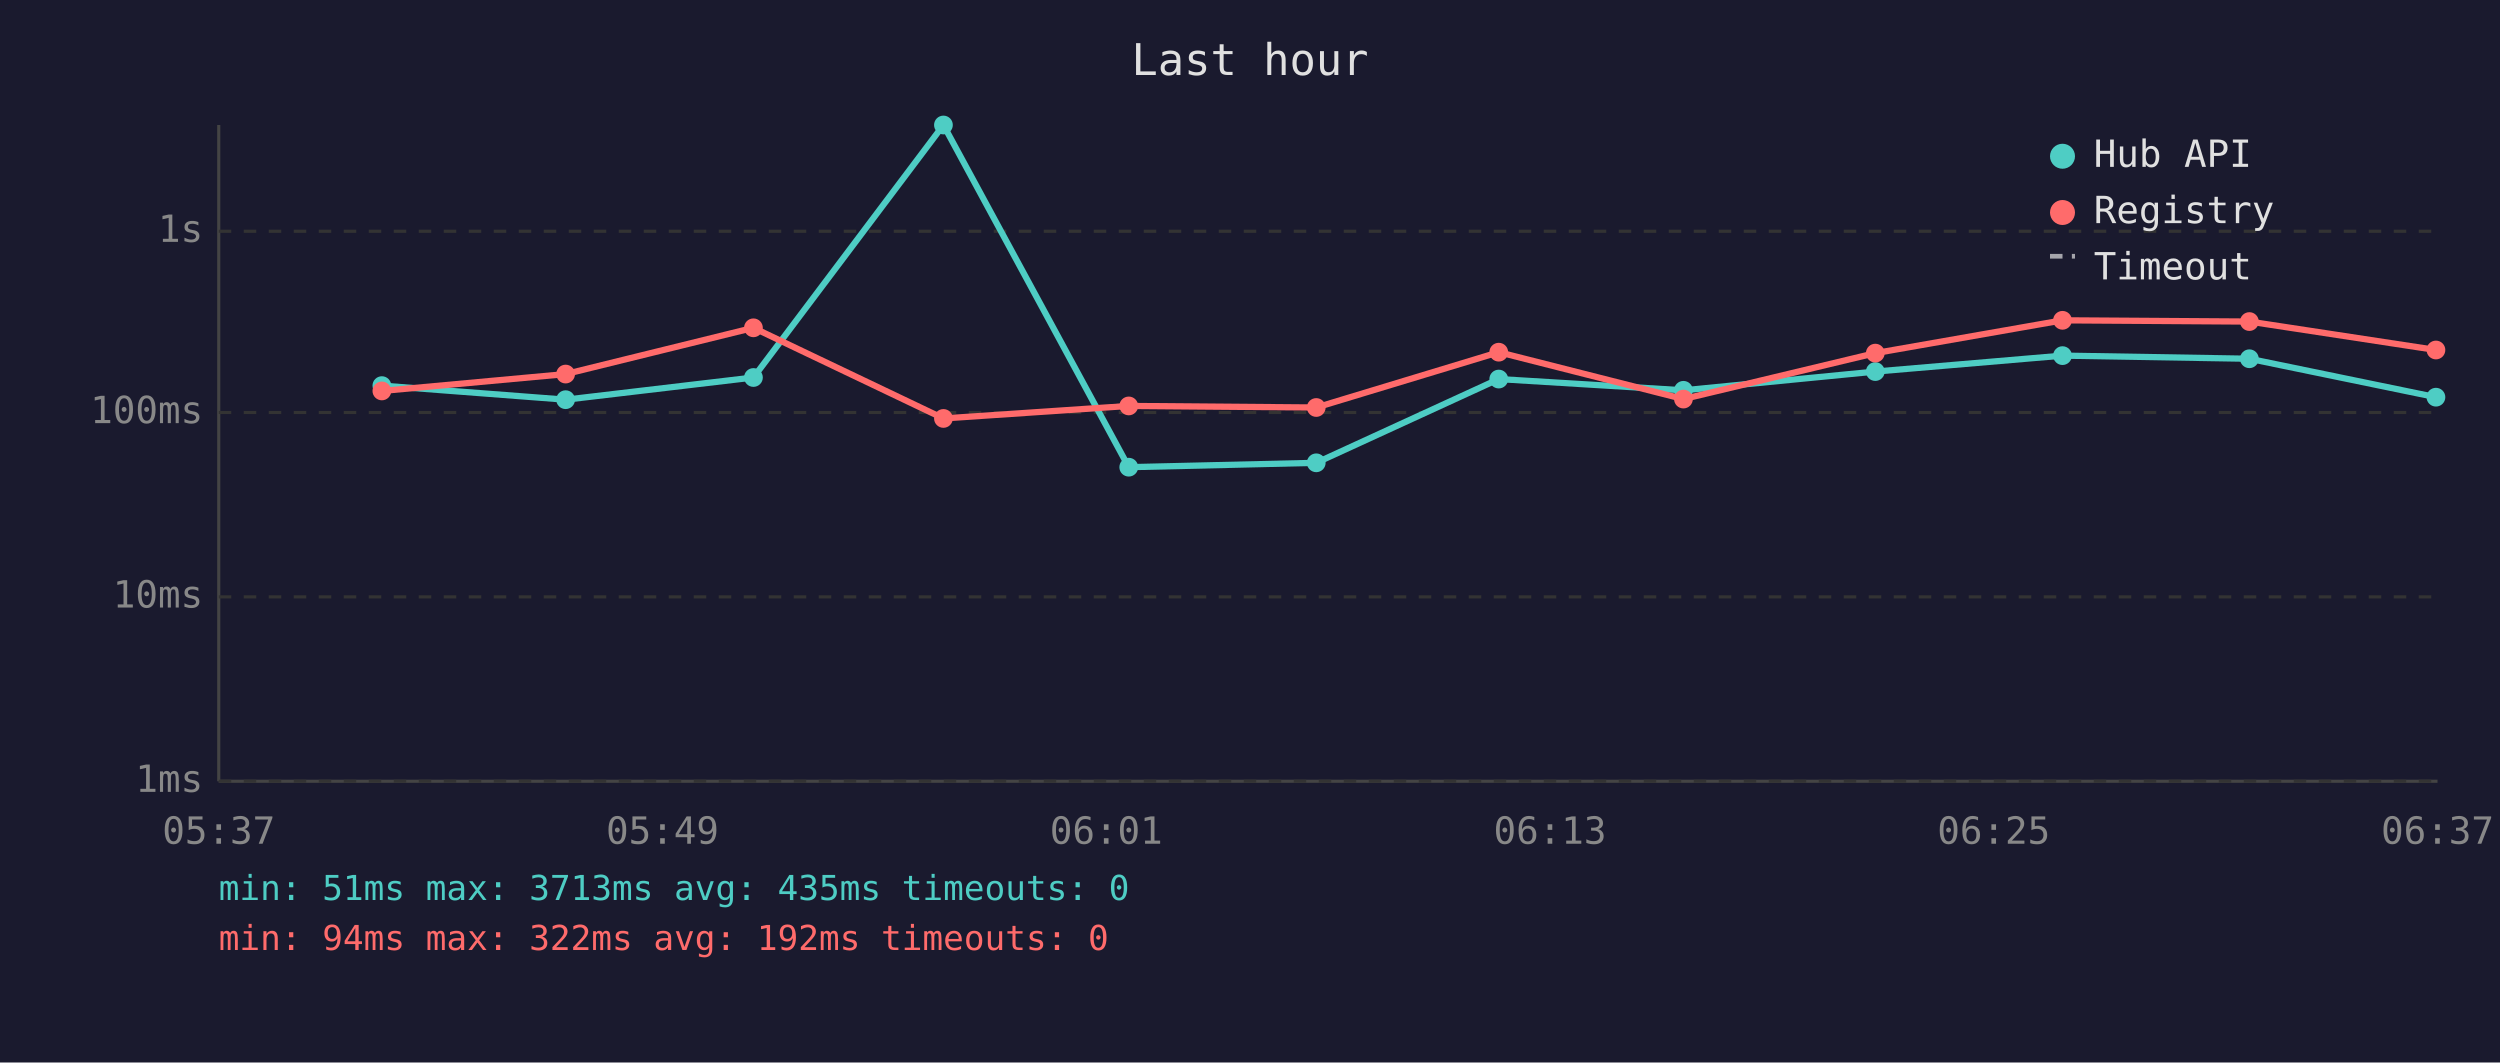
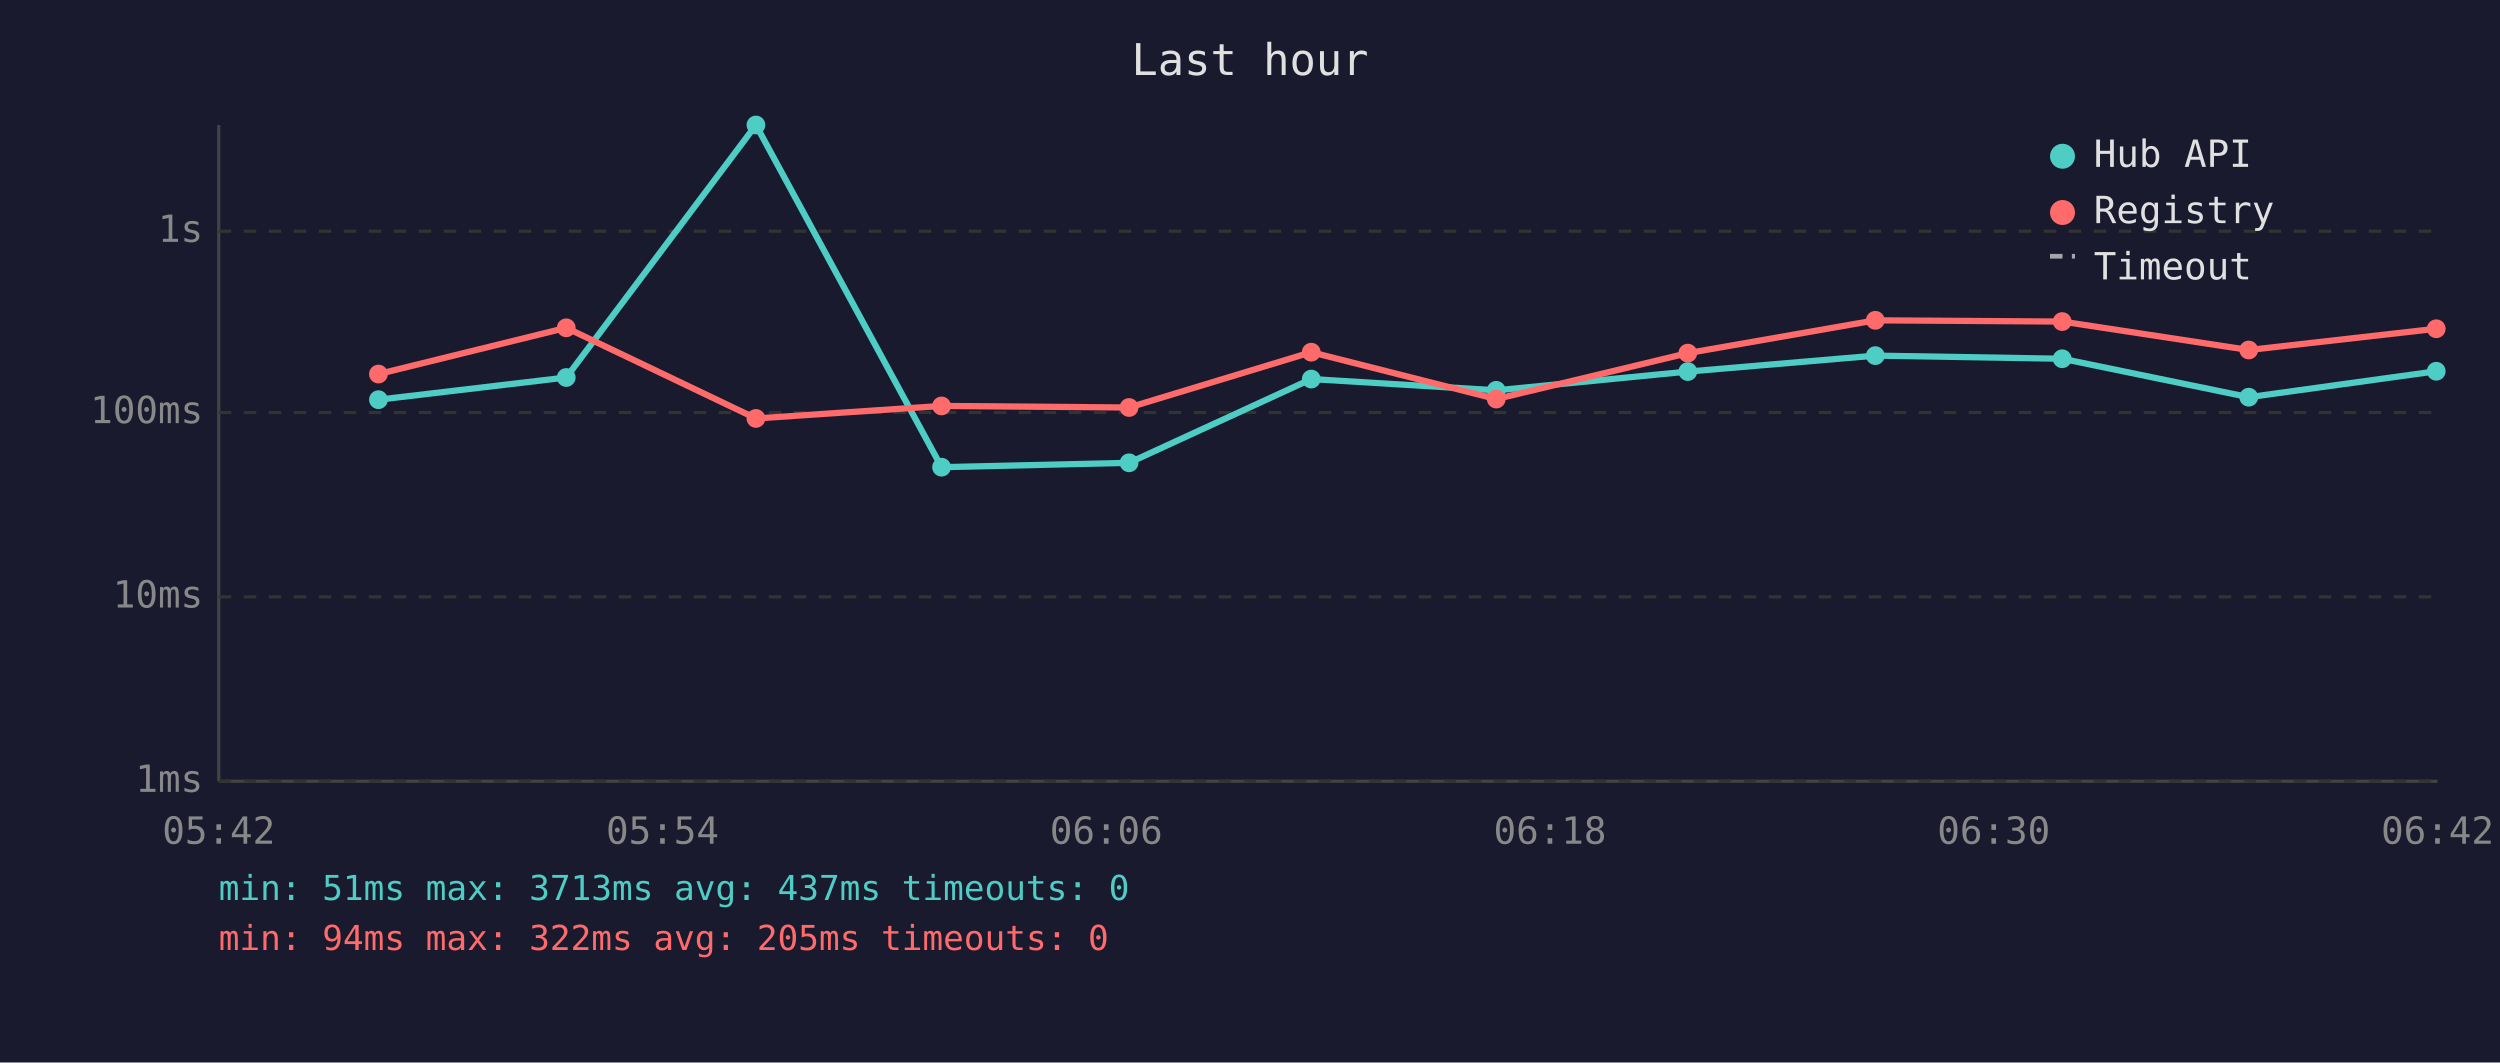
<svg xmlns="http://www.w3.org/2000/svg" viewBox="0 0 800 340" font-family="monospace" font-size="12">
  <rect width="800" height="340" fill="#1a1a2e" />
  <text x="400" y="24" fill="#e0e0e0" font-size="14" text-anchor="middle">Last hour</text>
  <line x1="70" y1="40" x2="70" y2="250" stroke="#444" stroke-width="1" />
  <line x1="70" y1="250" x2="780" y2="250" stroke="#444" stroke-width="1" />
  <line x1="70" y1="250" x2="780" y2="250" stroke="#333" stroke-width="1" stroke-dasharray="4" />
  <text x="65" y="250" fill="#888" text-anchor="end" dominant-baseline="middle">1ms</text>
  <line x1="70" y1="191" x2="780" y2="191" stroke="#333" stroke-width="1" stroke-dasharray="4" />
  <text x="65" y="191" fill="#888" text-anchor="end" dominant-baseline="middle">10ms</text>
  <line x1="70" y1="132" x2="780" y2="132" stroke="#333" stroke-width="1" stroke-dasharray="4" />
  <text x="65" y="132" fill="#888" text-anchor="end" dominant-baseline="middle">100ms</text>
  <line x1="70" y1="74" x2="780" y2="74" stroke="#333" stroke-width="1" stroke-dasharray="4" />
  <text x="65" y="74" fill="#888" text-anchor="end" dominant-baseline="middle">1s</text>
-   <text x="70" y="270" fill="#888" text-anchor="middle">05:37</text>
-   <text x="212" y="270" fill="#888" text-anchor="middle">05:49</text>
-   <text x="354" y="270" fill="#888" text-anchor="middle">06:01</text>
-   <text x="496" y="270" fill="#888" text-anchor="middle">06:13</text>
-   <text x="638" y="270" fill="#888" text-anchor="middle">06:25</text>
-   <text x="780" y="270" fill="#888" text-anchor="middle">06:37</text>
-   <polyline points="122.2,123.4 181.0,127.9 241.1,120.8 301.9,40.0 361.2,149.5 421.2,148.1 479.6,121.3 538.7,124.9 600.1,118.9 660.0,113.8 719.8,114.8 779.5,127.1" fill="none" stroke="#4ecdc4" stroke-width="2" opacity="1" />
-   <circle cx="122.2" cy="123.4" r="3" fill="#4ecdc4" />
-   <circle cx="181.0" cy="127.9" r="3" fill="#4ecdc4" />
-   <circle cx="241.1" cy="120.8" r="3" fill="#4ecdc4" />
-   <circle cx="301.9" cy="40.0" r="3" fill="#4ecdc4" />
-   <circle cx="361.2" cy="149.5" r="3" fill="#4ecdc4" />
-   <circle cx="421.2" cy="148.1" r="3" fill="#4ecdc4" />
-   <circle cx="479.6" cy="121.3" r="3" fill="#4ecdc4" />
-   <circle cx="538.7" cy="124.9" r="3" fill="#4ecdc4" />
-   <circle cx="600.1" cy="118.9" r="3" fill="#4ecdc4" />
-   <circle cx="660.0" cy="113.8" r="3" fill="#4ecdc4" />
-   <circle cx="719.8" cy="114.8" r="3" fill="#4ecdc4" />
-   <circle cx="779.5" cy="127.1" r="3" fill="#4ecdc4" />
-   <polyline points="122.2,125.1 181.0,119.7 241.1,104.9 301.9,133.9 361.2,129.9 421.2,130.4 479.6,112.7 538.7,127.7 600.1,113.0 660.0,102.5 719.8,102.9 779.5,112.0" fill="none" stroke="#ff6b6b" stroke-width="2" opacity="1" />
-   <circle cx="122.2" cy="125.1" r="3" fill="#ff6b6b" />
-   <circle cx="181.0" cy="119.7" r="3" fill="#ff6b6b" />
-   <circle cx="241.1" cy="104.9" r="3" fill="#ff6b6b" />
-   <circle cx="301.9" cy="133.9" r="3" fill="#ff6b6b" />
-   <circle cx="361.2" cy="129.9" r="3" fill="#ff6b6b" />
-   <circle cx="421.2" cy="130.4" r="3" fill="#ff6b6b" />
-   <circle cx="479.6" cy="112.7" r="3" fill="#ff6b6b" />
-   <circle cx="538.7" cy="127.7" r="3" fill="#ff6b6b" />
-   <circle cx="600.1" cy="113.0" r="3" fill="#ff6b6b" />
-   <circle cx="660.0" cy="102.5" r="3" fill="#ff6b6b" />
-   <circle cx="719.8" cy="102.9" r="3" fill="#ff6b6b" />
-   <circle cx="779.5" cy="112.0" r="3" fill="#ff6b6b" />
+   <text x="70" y="270" fill="#888" text-anchor="middle">05:42</text>
+   <text x="212" y="270" fill="#888" text-anchor="middle">05:54</text>
+   <text x="354" y="270" fill="#888" text-anchor="middle">06:06</text>
+   <text x="496" y="270" fill="#888" text-anchor="middle">06:18</text>
+   <text x="638" y="270" fill="#888" text-anchor="middle">06:30</text>
+   <text x="780" y="270" fill="#888" text-anchor="middle">06:42</text>
+   <polyline points="121.1,127.9 181.2,120.8 241.9,40.0 301.3,149.5 361.3,148.1 419.6,121.3 478.8,124.9 540.1,118.9 600.1,113.8 659.9,114.8 719.6,127.1 779.6,118.8" fill="none" stroke="#4ecdc4" stroke-width="2" opacity="1" />
+   <circle cx="121.1" cy="127.9" r="3" fill="#4ecdc4" />
+   <circle cx="181.2" cy="120.8" r="3" fill="#4ecdc4" />
+   <circle cx="241.9" cy="40.0" r="3" fill="#4ecdc4" />
+   <circle cx="301.3" cy="149.5" r="3" fill="#4ecdc4" />
+   <circle cx="361.3" cy="148.1" r="3" fill="#4ecdc4" />
+   <circle cx="419.6" cy="121.3" r="3" fill="#4ecdc4" />
+   <circle cx="478.8" cy="124.9" r="3" fill="#4ecdc4" />
+   <circle cx="540.1" cy="118.9" r="3" fill="#4ecdc4" />
+   <circle cx="600.1" cy="113.8" r="3" fill="#4ecdc4" />
+   <circle cx="659.9" cy="114.8" r="3" fill="#4ecdc4" />
+   <circle cx="719.6" cy="127.1" r="3" fill="#4ecdc4" />
+   <circle cx="779.6" cy="118.8" r="3" fill="#4ecdc4" />
+   <polyline points="121.1,119.7 181.2,104.9 241.9,133.9 301.3,129.9 361.3,130.4 419.6,112.7 478.8,127.7 540.1,113.0 600.1,102.5 659.9,102.9 719.6,112.0 779.6,105.2" fill="none" stroke="#ff6b6b" stroke-width="2" opacity="1" />
+   <circle cx="121.1" cy="119.7" r="3" fill="#ff6b6b" />
+   <circle cx="181.2" cy="104.9" r="3" fill="#ff6b6b" />
+   <circle cx="241.9" cy="133.9" r="3" fill="#ff6b6b" />
+   <circle cx="301.3" cy="129.9" r="3" fill="#ff6b6b" />
+   <circle cx="361.3" cy="130.4" r="3" fill="#ff6b6b" />
+   <circle cx="419.6" cy="112.7" r="3" fill="#ff6b6b" />
+   <circle cx="478.8" cy="127.7" r="3" fill="#ff6b6b" />
+   <circle cx="540.1" cy="113.0" r="3" fill="#ff6b6b" />
+   <circle cx="600.1" cy="102.5" r="3" fill="#ff6b6b" />
+   <circle cx="659.9" cy="102.9" r="3" fill="#ff6b6b" />
+   <circle cx="719.6" cy="112.0" r="3" fill="#ff6b6b" />
+   <circle cx="779.6" cy="105.2" r="3" fill="#ff6b6b" />
  <circle cx="660" cy="50" r="4" fill="#4ecdc4" />
  <text x="670" y="50" fill="#e0e0e0" dominant-baseline="middle">Hub API</text>
  <circle cx="660" cy="68" r="4" fill="#ff6b6b" />
  <text x="670" y="68" fill="#e0e0e0" dominant-baseline="middle">Registry</text>
  <line x1="656" y1="82" x2="664" y2="82" stroke="#e0e0e0" stroke-width="1.5" stroke-dasharray="4,3" opacity="0.7" />
  <text x="670" y="86" fill="#e0e0e0" dominant-baseline="middle">Timeout</text>
-   <text x="70" y="288" fill="#4ecdc4" font-size="11">min: 51ms  max: 3713ms  avg: 435ms  timeouts: 0</text>
-   <text x="70" y="304" fill="#ff6b6b" font-size="11">min: 94ms  max: 322ms  avg: 192ms  timeouts: 0</text>
+   <text x="70" y="288" fill="#4ecdc4" font-size="11">min: 51ms  max: 3713ms  avg: 437ms  timeouts: 0</text>
+   <text x="70" y="304" fill="#ff6b6b" font-size="11">min: 94ms  max: 322ms  avg: 205ms  timeouts: 0</text>
</svg>
